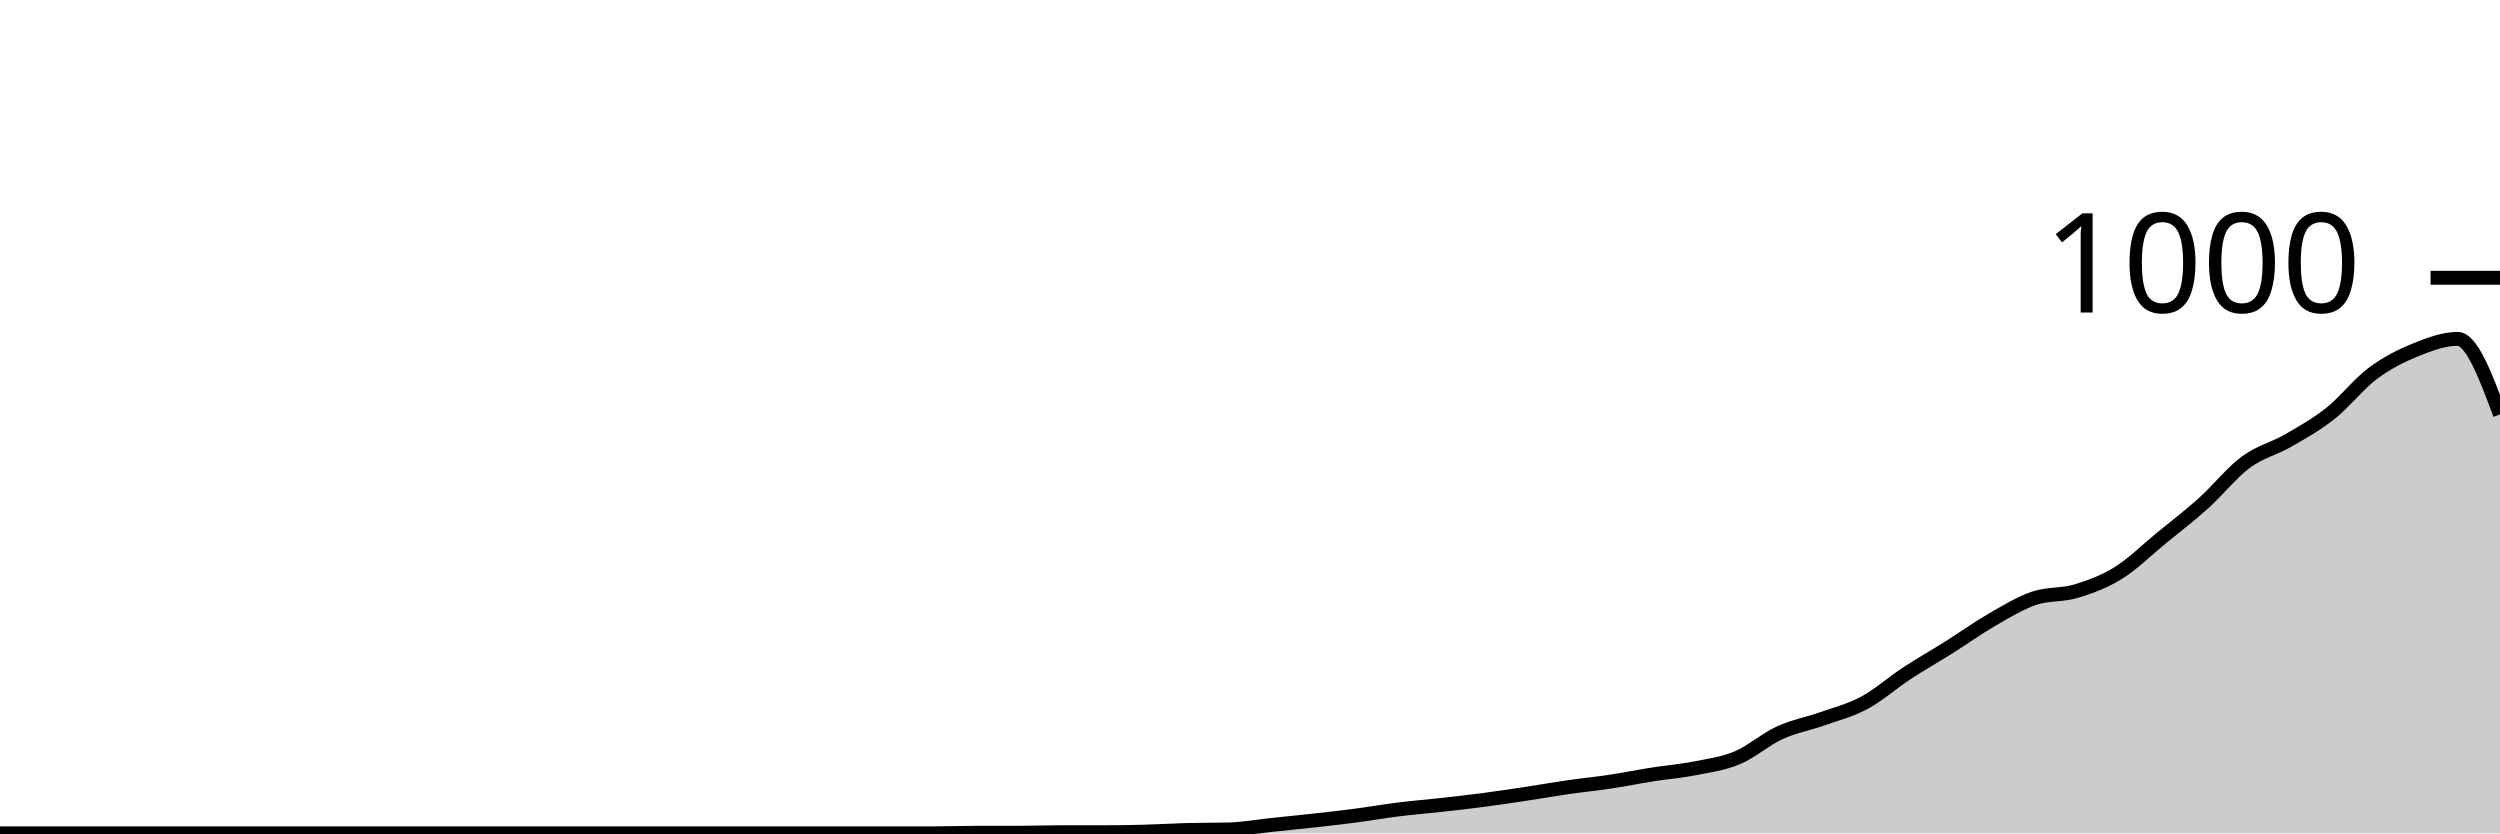
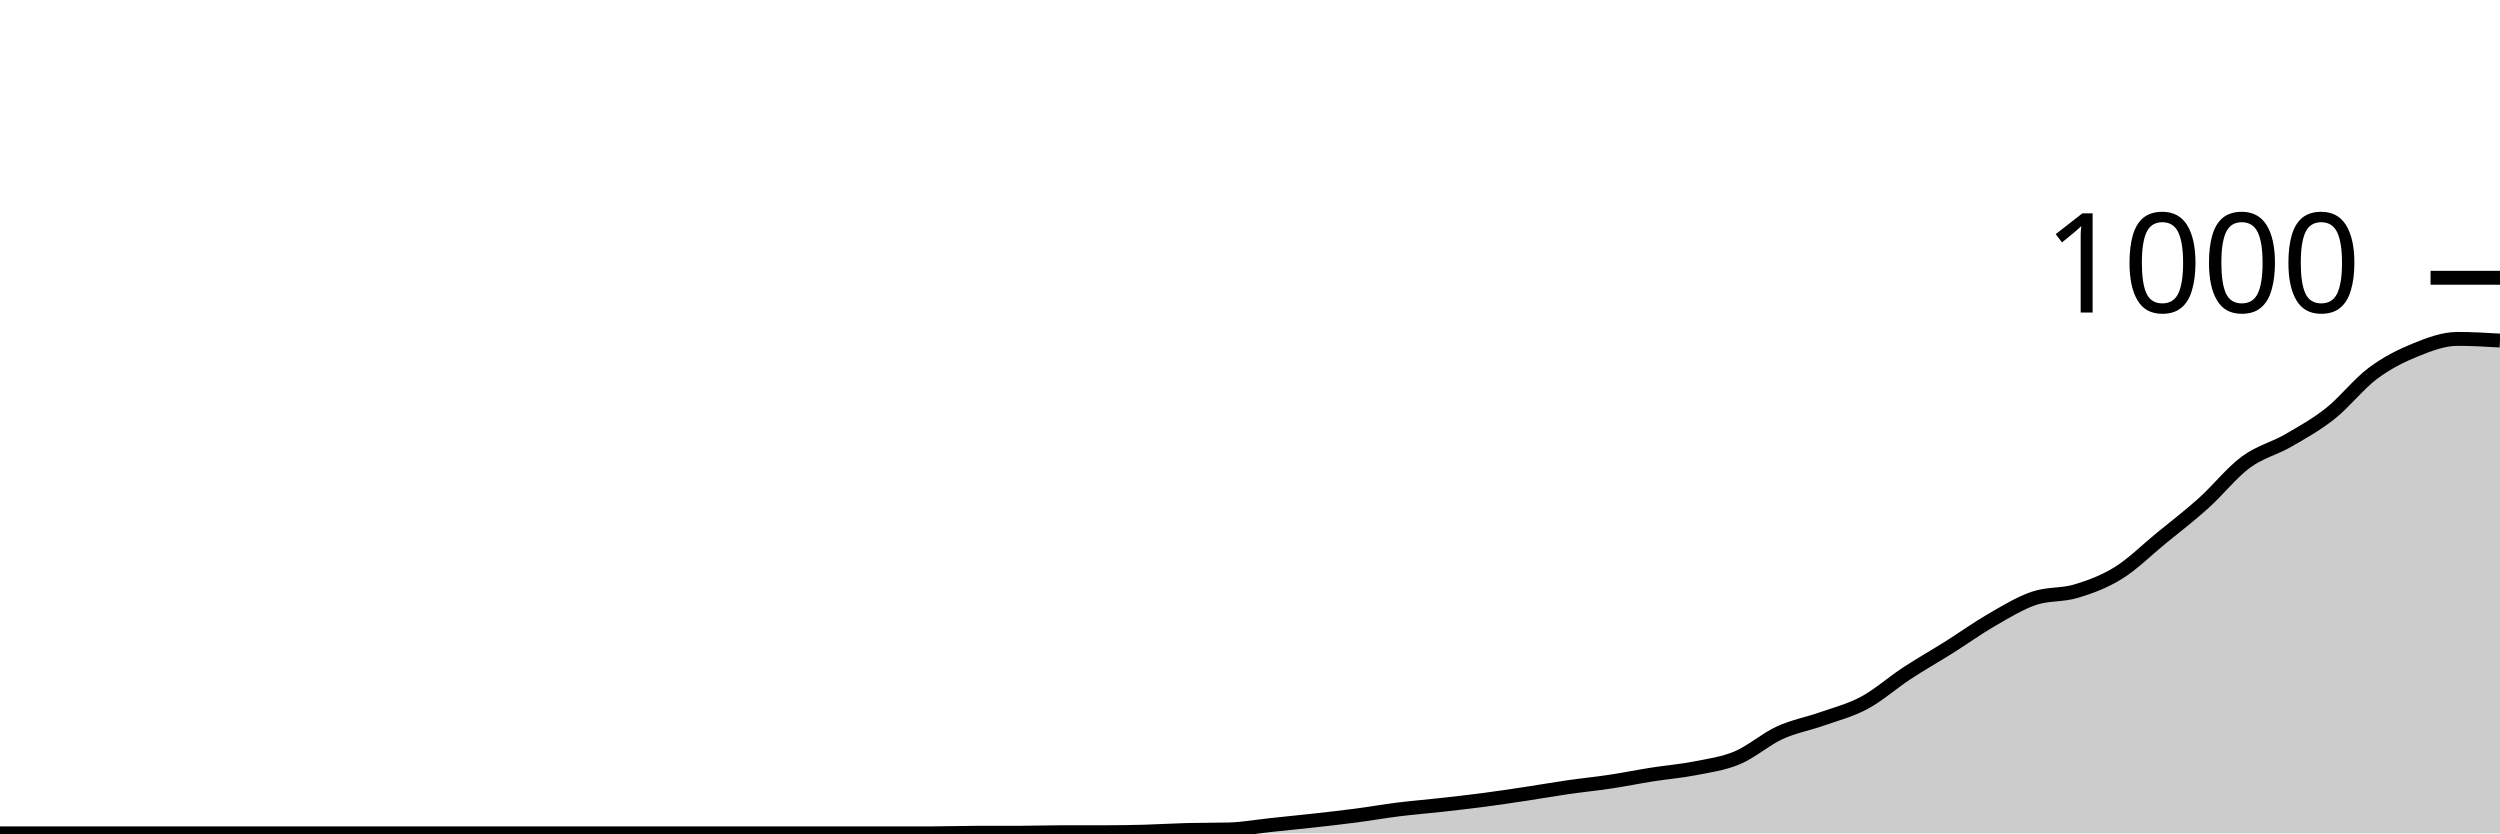
<svg xmlns="http://www.w3.org/2000/svg" viewBox="0 0 180 60">
  <g transform="translate(0,20)">
-     <path class="area" fill="rgba(0, 0, 0, 0.2)" d="M0,40C1.017,40,2.034,40,3.051,40C4.068,40,5.085,40,6.102,40C7.119,40,8.136,40,9.153,40C10.169,40,11.186,40,12.203,40C13.22,40,14.237,40,15.254,40C16.271,40,17.288,40,18.305,40C19.322,40,20.339,40,21.356,40C22.373,40,23.39,40,24.407,40C25.424,40,26.441,40,27.458,40C28.475,40,29.492,40,30.508,40C31.525,40,32.542,40,33.559,40C34.576,40,35.593,40,36.61,40C37.627,40,38.644,40,39.661,40C40.678,40,41.695,40,42.712,40C43.729,40,44.746,40,45.763,40C46.78,40,47.797,40,48.814,40C49.831,40,50.847,40,51.864,40C52.881,40,53.898,40,54.915,40C55.932,40,56.949,40,57.966,40C58.983,40,60,40,61.017,40C62.034,40,63.051,40,64.068,40C65.085,40,66.102,40,67.119,40C68.136,40,69.153,39.96,70.169,39.96C71.186,39.96,72.203,39.96,73.22,39.96C74.237,39.96,75.254,39.92,76.271,39.92C77.288,39.92,78.305,39.92,79.322,39.92C80.339,39.92,81.356,39.907,82.373,39.88C83.39,39.853,84.407,39.787,85.424,39.76C86.441,39.733,87.458,39.747,88.475,39.72C89.492,39.693,90.508,39.507,91.525,39.4C92.542,39.293,93.559,39.193,94.576,39.08C95.593,38.967,96.61,38.853,97.627,38.72C98.644,38.587,99.661,38.407,100.678,38.28C101.695,38.153,102.712,38.073,103.729,37.96C104.746,37.847,105.763,37.733,106.78,37.6C107.797,37.467,108.814,37.313,109.831,37.16C110.847,37.007,111.864,36.827,112.881,36.68C113.898,36.533,114.915,36.433,115.932,36.28C116.949,36.127,117.966,35.92,118.983,35.76C120,35.6,121.017,35.52,122.034,35.32C123.051,35.12,124.068,34.987,125.085,34.56C126.102,34.133,127.119,33.227,128.136,32.76C129.153,32.293,130.169,32.12,131.186,31.76C132.203,31.4,133.22,31.147,134.237,30.6C135.254,30.053,136.271,29.147,137.288,28.48C138.305,27.813,139.322,27.24,140.339,26.6C141.356,25.96,142.373,25.227,143.39,24.64C144.407,24.053,145.424,23.427,146.441,23.08C147.458,22.733,148.475,22.867,149.492,22.56C150.508,22.253,151.525,21.873,152.542,21.24C153.559,20.607,154.576,19.593,155.593,18.76C156.61,17.927,157.627,17.153,158.644,16.24C159.661,15.327,160.678,14.033,161.695,13.28C162.712,12.527,163.729,12.307,164.746,11.72C165.763,11.133,166.78,10.567,167.797,9.76C168.814,8.953,169.831,7.64,170.847,6.88C171.864,6.12,172.881,5.613,173.898,5.2C174.915,4.787,175.932,4.4,176.949,4.4C177.966,4.4,178.983,7.12,180,9.84L180,40C178.983,40,177.966,40,176.949,40C175.932,40,174.915,40,173.898,40C172.881,40,171.864,40,170.847,40C169.831,40,168.814,40,167.797,40C166.78,40,165.763,40,164.746,40C163.729,40,162.712,40,161.695,40C160.678,40,159.661,40,158.644,40C157.627,40,156.61,40,155.593,40C154.576,40,153.559,40,152.542,40C151.525,40,150.508,40,149.492,40C148.475,40,147.458,40,146.441,40C145.424,40,144.407,40,143.39,40C142.373,40,141.356,40,140.339,40C139.322,40,138.305,40,137.288,40C136.271,40,135.254,40,134.237,40C133.22,40,132.203,40,131.186,40C130.169,40,129.153,40,128.136,40C127.119,40,126.102,40,125.085,40C124.068,40,123.051,40,122.034,40C121.017,40,120,40,118.983,40C117.966,40,116.949,40,115.932,40C114.915,40,113.898,40,112.881,40C111.864,40,110.847,40,109.831,40C108.814,40,107.797,40,106.78,40C105.763,40,104.746,40,103.729,40C102.712,40,101.695,40,100.678,40C99.661,40,98.644,40,97.627,40C96.61,40,95.593,40,94.576,40C93.559,40,92.542,40,91.525,40C90.508,40,89.492,40,88.475,40C87.458,40,86.441,40,85.424,40C84.407,40,83.39,40,82.373,40C81.356,40,80.339,40,79.322,40C78.305,40,77.288,40,76.271,40C75.254,40,74.237,40,73.22,40C72.203,40,71.186,40,70.169,40C69.153,40,68.136,40,67.119,40C66.102,40,65.085,40,64.068,40C63.051,40,62.034,40,61.017,40C60,40,58.983,40,57.966,40C56.949,40,55.932,40,54.915,40C53.898,40,52.881,40,51.864,40C50.847,40,49.831,40,48.814,40C47.797,40,46.78,40,45.763,40C44.746,40,43.729,40,42.712,40C41.695,40,40.678,40,39.661,40C38.644,40,37.627,40,36.61,40C35.593,40,34.576,40,33.559,40C32.542,40,31.525,40,30.508,40C29.492,40,28.475,40,27.458,40C26.441,40,25.424,40,24.407,40C23.39,40,22.373,40,21.356,40C20.339,40,19.322,40,18.305,40C17.288,40,16.271,40,15.254,40C14.237,40,13.22,40,12.203,40C11.186,40,10.169,40,9.153,40C8.136,40,7.119,40,6.102,40C5.085,40,4.068,40,3.051,40C2.034,40,1.017,40,0,40Z" />
-     <path class="line" stroke="black" fill="none" d="M0,40C1.017,40,2.034,40,3.051,40C4.068,40,5.085,40,6.102,40C7.119,40,8.136,40,9.153,40C10.169,40,11.186,40,12.203,40C13.22,40,14.237,40,15.254,40C16.271,40,17.288,40,18.305,40C19.322,40,20.339,40,21.356,40C22.373,40,23.39,40,24.407,40C25.424,40,26.441,40,27.458,40C28.475,40,29.492,40,30.508,40C31.525,40,32.542,40,33.559,40C34.576,40,35.593,40,36.61,40C37.627,40,38.644,40,39.661,40C40.678,40,41.695,40,42.712,40C43.729,40,44.746,40,45.763,40C46.78,40,47.797,40,48.814,40C49.831,40,50.847,40,51.864,40C52.881,40,53.898,40,54.915,40C55.932,40,56.949,40,57.966,40C58.983,40,60,40,61.017,40C62.034,40,63.051,40,64.068,40C65.085,40,66.102,40,67.119,40C68.136,40,69.153,39.96,70.169,39.96C71.186,39.96,72.203,39.96,73.22,39.96C74.237,39.96,75.254,39.92,76.271,39.92C77.288,39.92,78.305,39.92,79.322,39.92C80.339,39.92,81.356,39.907,82.373,39.88C83.39,39.853,84.407,39.787,85.424,39.76C86.441,39.733,87.458,39.747,88.475,39.72C89.492,39.693,90.508,39.507,91.525,39.4C92.542,39.293,93.559,39.193,94.576,39.08C95.593,38.967,96.61,38.853,97.627,38.72C98.644,38.587,99.661,38.407,100.678,38.28C101.695,38.153,102.712,38.073,103.729,37.96C104.746,37.847,105.763,37.733,106.78,37.6C107.797,37.467,108.814,37.313,109.831,37.16C110.847,37.007,111.864,36.827,112.881,36.68C113.898,36.533,114.915,36.433,115.932,36.28C116.949,36.127,117.966,35.92,118.983,35.76C120,35.6,121.017,35.52,122.034,35.32C123.051,35.12,124.068,34.987,125.085,34.56C126.102,34.133,127.119,33.227,128.136,32.76C129.153,32.293,130.169,32.12,131.186,31.76C132.203,31.4,133.22,31.147,134.237,30.6C135.254,30.053,136.271,29.147,137.288,28.48C138.305,27.813,139.322,27.24,140.339,26.6C141.356,25.96,142.373,25.227,143.39,24.64C144.407,24.053,145.424,23.427,146.441,23.08C147.458,22.733,148.475,22.867,149.492,22.56C150.508,22.253,151.525,21.873,152.542,21.24C153.559,20.607,154.576,19.593,155.593,18.76C156.61,17.927,157.627,17.153,158.644,16.24C159.661,15.327,160.678,14.033,161.695,13.28C162.712,12.527,163.729,12.307,164.746,11.72C165.763,11.133,166.78,10.567,167.797,9.76C168.814,8.953,169.831,7.64,170.847,6.88C171.864,6.12,172.881,5.613,173.898,5.2C174.915,4.787,175.932,4.4,176.949,4.4C177.966,4.4,178.983,7.12,180,9.84" />
+     <path class="area" fill="rgba(0, 0, 0, 0.2)" d="M0,40C1.017,40,2.034,40,3.051,40C4.068,40,5.085,40,6.102,40C7.119,40,8.136,40,9.153,40C10.169,40,11.186,40,12.203,40C13.22,40,14.237,40,15.254,40C16.271,40,17.288,40,18.305,40C19.322,40,20.339,40,21.356,40C22.373,40,23.39,40,24.407,40C25.424,40,26.441,40,27.458,40C28.475,40,29.492,40,30.508,40C31.525,40,32.542,40,33.559,40C34.576,40,35.593,40,36.61,40C37.627,40,38.644,40,39.661,40C40.678,40,41.695,40,42.712,40C43.729,40,44.746,40,45.763,40C46.78,40,47.797,40,48.814,40C49.831,40,50.847,40,51.864,40C52.881,40,53.898,40,54.915,40C55.932,40,56.949,40,57.966,40C58.983,40,60,40,61.017,40C62.034,40,63.051,40,64.068,40C65.085,40,66.102,40,67.119,40C68.136,40,69.153,39.96,70.169,39.96C71.186,39.96,72.203,39.96,73.22,39.96C74.237,39.96,75.254,39.92,76.271,39.92C77.288,39.92,78.305,39.92,79.322,39.92C80.339,39.92,81.356,39.907,82.373,39.88C83.39,39.853,84.407,39.787,85.424,39.76C86.441,39.733,87.458,39.747,88.475,39.72C89.492,39.693,90.508,39.507,91.525,39.4C92.542,39.293,93.559,39.193,94.576,39.08C95.593,38.967,96.61,38.853,97.627,38.72C98.644,38.587,99.661,38.407,100.678,38.28C101.695,38.153,102.712,38.073,103.729,37.96C104.746,37.847,105.763,37.733,106.78,37.6C107.797,37.467,108.814,37.313,109.831,37.16C110.847,37.007,111.864,36.827,112.881,36.68C113.898,36.533,114.915,36.433,115.932,36.28C116.949,36.127,117.966,35.92,118.983,35.76C120,35.6,121.017,35.52,122.034,35.32C123.051,35.12,124.068,34.987,125.085,34.56C126.102,34.133,127.119,33.227,128.136,32.76C129.153,32.293,130.169,32.12,131.186,31.76C132.203,31.4,133.22,31.147,134.237,30.6C135.254,30.053,136.271,29.147,137.288,28.48C138.305,27.813,139.322,27.24,140.339,26.6C141.356,25.96,142.373,25.227,143.39,24.64C144.407,24.053,145.424,23.427,146.441,23.08C147.458,22.733,148.475,22.867,149.492,22.56C150.508,22.253,151.525,21.873,152.542,21.24C153.559,20.607,154.576,19.593,155.593,18.76C156.61,17.927,157.627,17.153,158.644,16.24C159.661,15.327,160.678,14.033,161.695,13.28C162.712,12.527,163.729,12.307,164.746,11.72C165.763,11.133,166.78,10.567,167.797,9.76C168.814,8.953,169.831,7.64,170.847,6.88C171.864,6.12,172.881,5.613,173.898,5.2C174.915,4.787,175.932,4.4,176.949,4.4C177.966,4.4,178.983,4.46,180,4.52L180,40C178.983,40,177.966,40,176.949,40C175.932,40,174.915,40,173.898,40C172.881,40,171.864,40,170.847,40C169.831,40,168.814,40,167.797,40C166.78,40,165.763,40,164.746,40C163.729,40,162.712,40,161.695,40C160.678,40,159.661,40,158.644,40C157.627,40,156.61,40,155.593,40C154.576,40,153.559,40,152.542,40C151.525,40,150.508,40,149.492,40C148.475,40,147.458,40,146.441,40C145.424,40,144.407,40,143.39,40C142.373,40,141.356,40,140.339,40C139.322,40,138.305,40,137.288,40C136.271,40,135.254,40,134.237,40C133.22,40,132.203,40,131.186,40C130.169,40,129.153,40,128.136,40C127.119,40,126.102,40,125.085,40C124.068,40,123.051,40,122.034,40C121.017,40,120,40,118.983,40C117.966,40,116.949,40,115.932,40C114.915,40,113.898,40,112.881,40C111.864,40,110.847,40,109.831,40C108.814,40,107.797,40,106.78,40C105.763,40,104.746,40,103.729,40C102.712,40,101.695,40,100.678,40C99.661,40,98.644,40,97.627,40C96.61,40,95.593,40,94.576,40C93.559,40,92.542,40,91.525,40C90.508,40,89.492,40,88.475,40C87.458,40,86.441,40,85.424,40C84.407,40,83.39,40,82.373,40C81.356,40,80.339,40,79.322,40C78.305,40,77.288,40,76.271,40C75.254,40,74.237,40,73.22,40C72.203,40,71.186,40,70.169,40C69.153,40,68.136,40,67.119,40C66.102,40,65.085,40,64.068,40C63.051,40,62.034,40,61.017,40C60,40,58.983,40,57.966,40C56.949,40,55.932,40,54.915,40C53.898,40,52.881,40,51.864,40C50.847,40,49.831,40,48.814,40C47.797,40,46.78,40,45.763,40C44.746,40,43.729,40,42.712,40C41.695,40,40.678,40,39.661,40C38.644,40,37.627,40,36.61,40C35.593,40,34.576,40,33.559,40C32.542,40,31.525,40,30.508,40C29.492,40,28.475,40,27.458,40C26.441,40,25.424,40,24.407,40C23.39,40,22.373,40,21.356,40C20.339,40,19.322,40,18.305,40C17.288,40,16.271,40,15.254,40C14.237,40,13.22,40,12.203,40C11.186,40,10.169,40,9.153,40C8.136,40,7.119,40,6.102,40C5.085,40,4.068,40,3.051,40C2.034,40,1.017,40,0,40Z" />
+     <path class="line" stroke="black" fill="none" d="M0,40C1.017,40,2.034,40,3.051,40C4.068,40,5.085,40,6.102,40C7.119,40,8.136,40,9.153,40C10.169,40,11.186,40,12.203,40C13.22,40,14.237,40,15.254,40C16.271,40,17.288,40,18.305,40C19.322,40,20.339,40,21.356,40C22.373,40,23.39,40,24.407,40C25.424,40,26.441,40,27.458,40C28.475,40,29.492,40,30.508,40C31.525,40,32.542,40,33.559,40C34.576,40,35.593,40,36.61,40C37.627,40,38.644,40,39.661,40C40.678,40,41.695,40,42.712,40C43.729,40,44.746,40,45.763,40C46.78,40,47.797,40,48.814,40C49.831,40,50.847,40,51.864,40C52.881,40,53.898,40,54.915,40C55.932,40,56.949,40,57.966,40C58.983,40,60,40,61.017,40C62.034,40,63.051,40,64.068,40C65.085,40,66.102,40,67.119,40C68.136,40,69.153,39.96,70.169,39.96C71.186,39.96,72.203,39.96,73.22,39.96C74.237,39.96,75.254,39.92,76.271,39.92C77.288,39.92,78.305,39.92,79.322,39.92C80.339,39.92,81.356,39.907,82.373,39.88C83.39,39.853,84.407,39.787,85.424,39.76C86.441,39.733,87.458,39.747,88.475,39.72C89.492,39.693,90.508,39.507,91.525,39.4C92.542,39.293,93.559,39.193,94.576,39.08C95.593,38.967,96.61,38.853,97.627,38.72C98.644,38.587,99.661,38.407,100.678,38.28C101.695,38.153,102.712,38.073,103.729,37.96C104.746,37.847,105.763,37.733,106.78,37.6C107.797,37.467,108.814,37.313,109.831,37.16C110.847,37.007,111.864,36.827,112.881,36.68C113.898,36.533,114.915,36.433,115.932,36.28C116.949,36.127,117.966,35.92,118.983,35.76C120,35.6,121.017,35.52,122.034,35.32C123.051,35.12,124.068,34.987,125.085,34.56C126.102,34.133,127.119,33.227,128.136,32.76C129.153,32.293,130.169,32.12,131.186,31.76C132.203,31.4,133.22,31.147,134.237,30.6C135.254,30.053,136.271,29.147,137.288,28.48C138.305,27.813,139.322,27.24,140.339,26.6C141.356,25.96,142.373,25.227,143.39,24.64C144.407,24.053,145.424,23.427,146.441,23.08C147.458,22.733,148.475,22.867,149.492,22.56C150.508,22.253,151.525,21.873,152.542,21.24C153.559,20.607,154.576,19.593,155.593,18.76C156.61,17.927,157.627,17.153,158.644,16.24C159.661,15.327,160.678,14.033,161.695,13.28C162.712,12.527,163.729,12.307,164.746,11.72C165.763,11.133,166.78,10.567,167.797,9.76C168.814,8.953,169.831,7.64,170.847,6.88C171.864,6.12,172.881,5.613,173.898,5.2C174.915,4.787,175.932,4.4,176.949,4.4C177.966,4.4,178.983,4.46,180,4.52" />
    <path class="axis-ceiling" stroke-width="1" stroke="black" fill="none" d="M175,0L180,0" />
    <text class="axis-ceiling-label" font-family="sans-serif" text-anchor="end" font-size="10px" x="170" y="2.5">1000</text>
  </g>
</svg>
